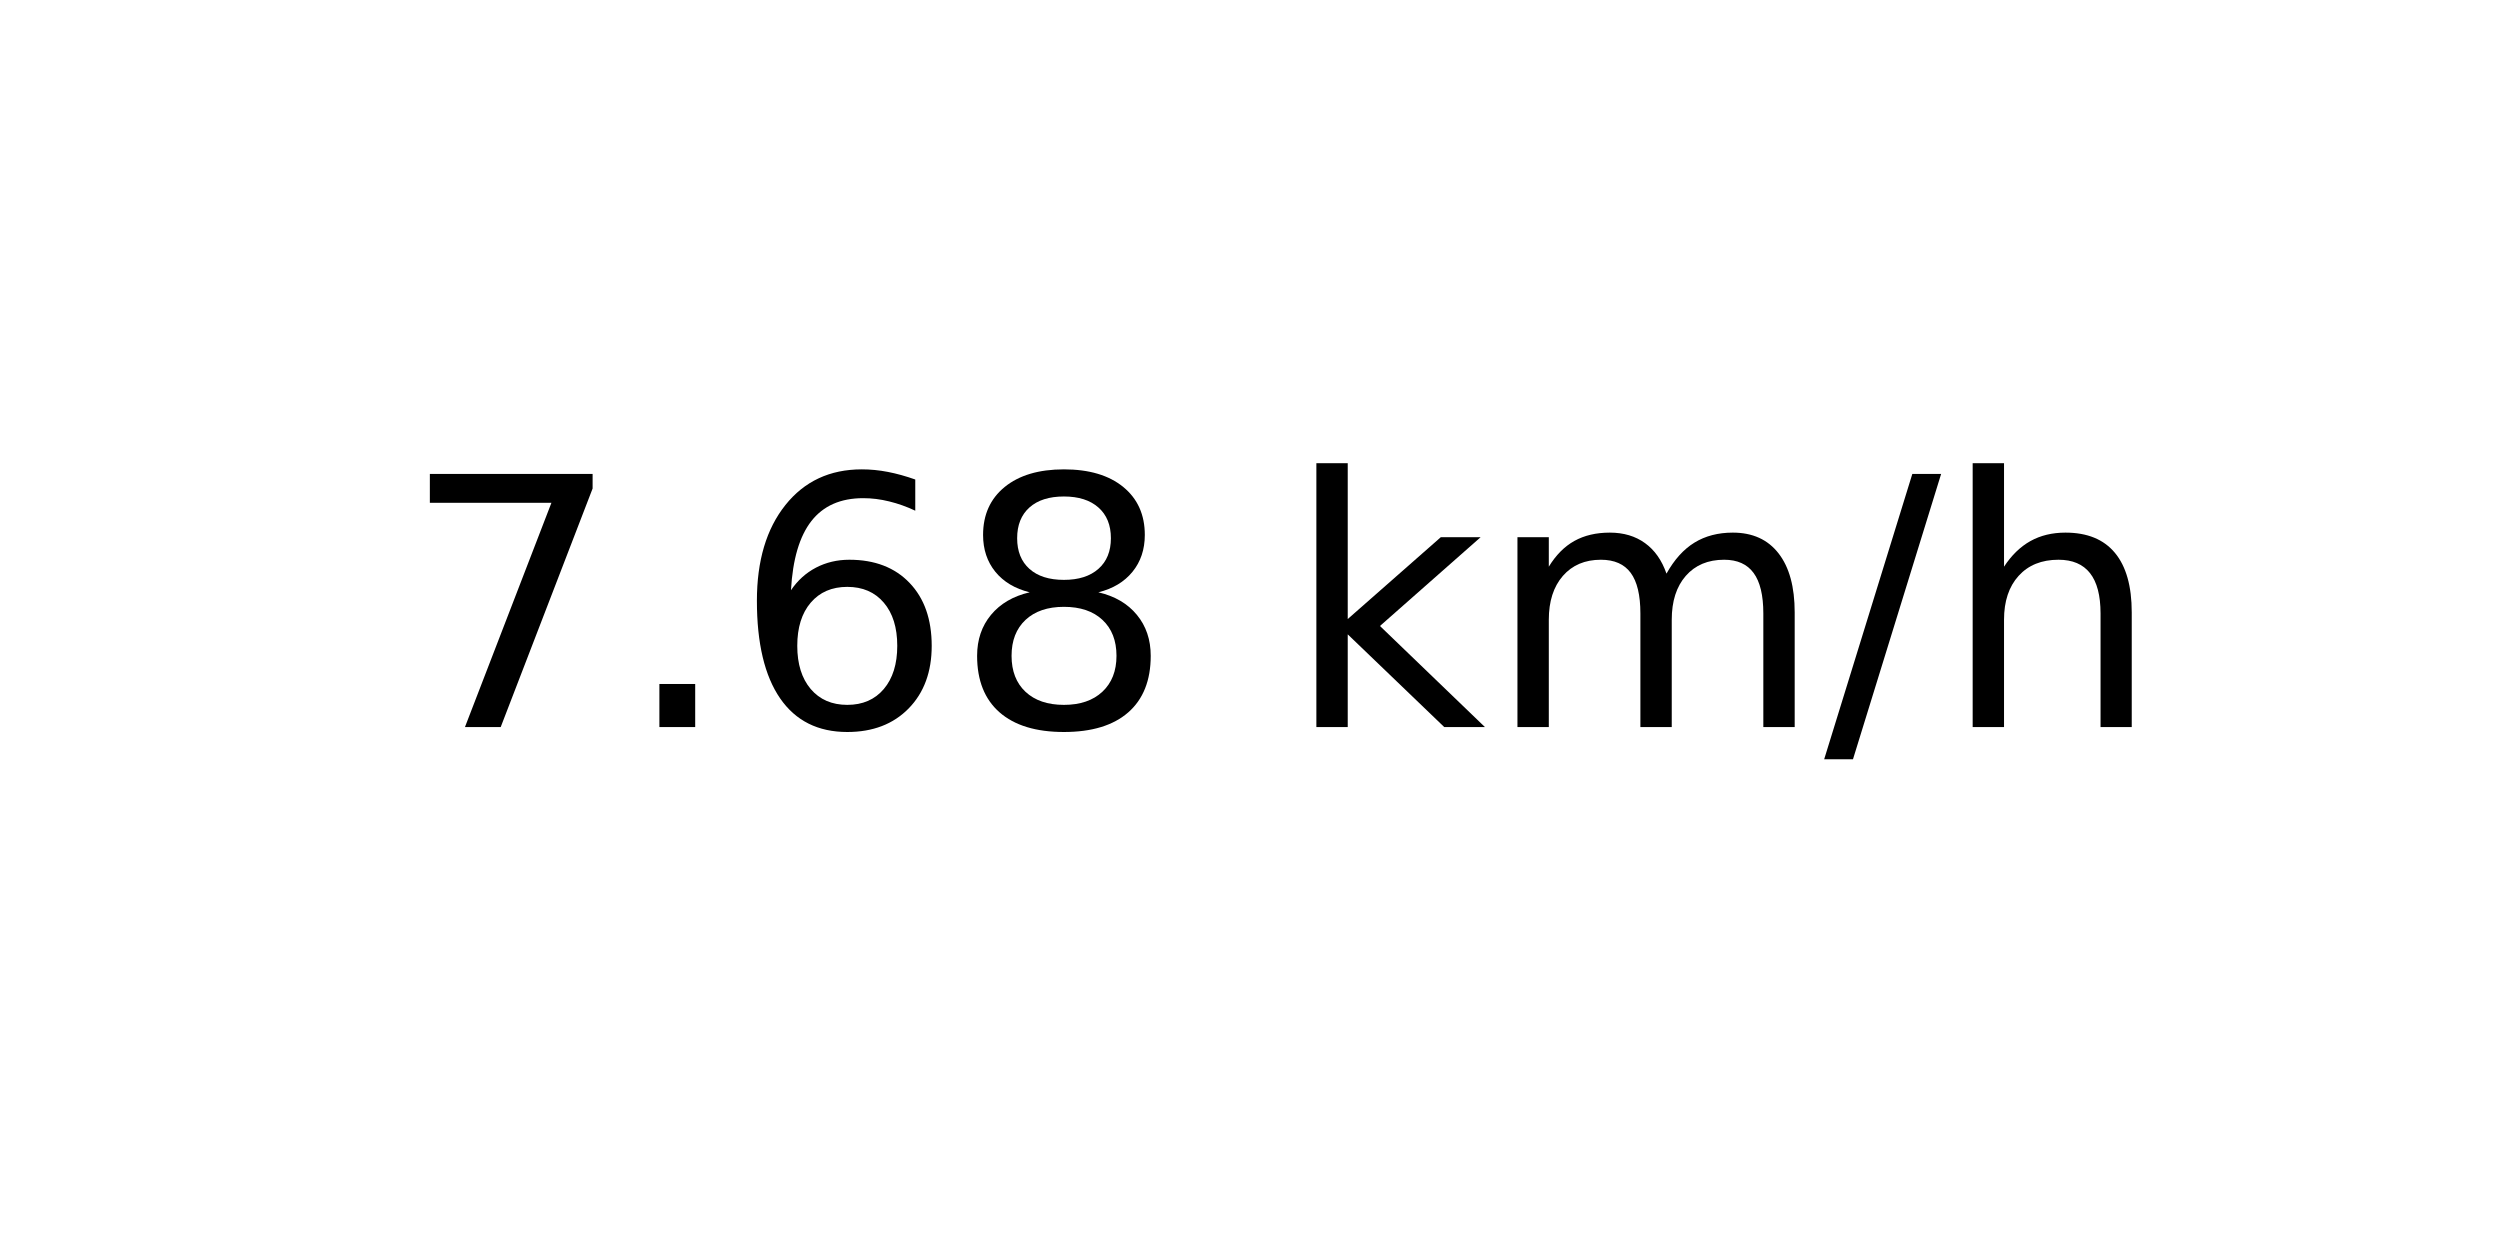
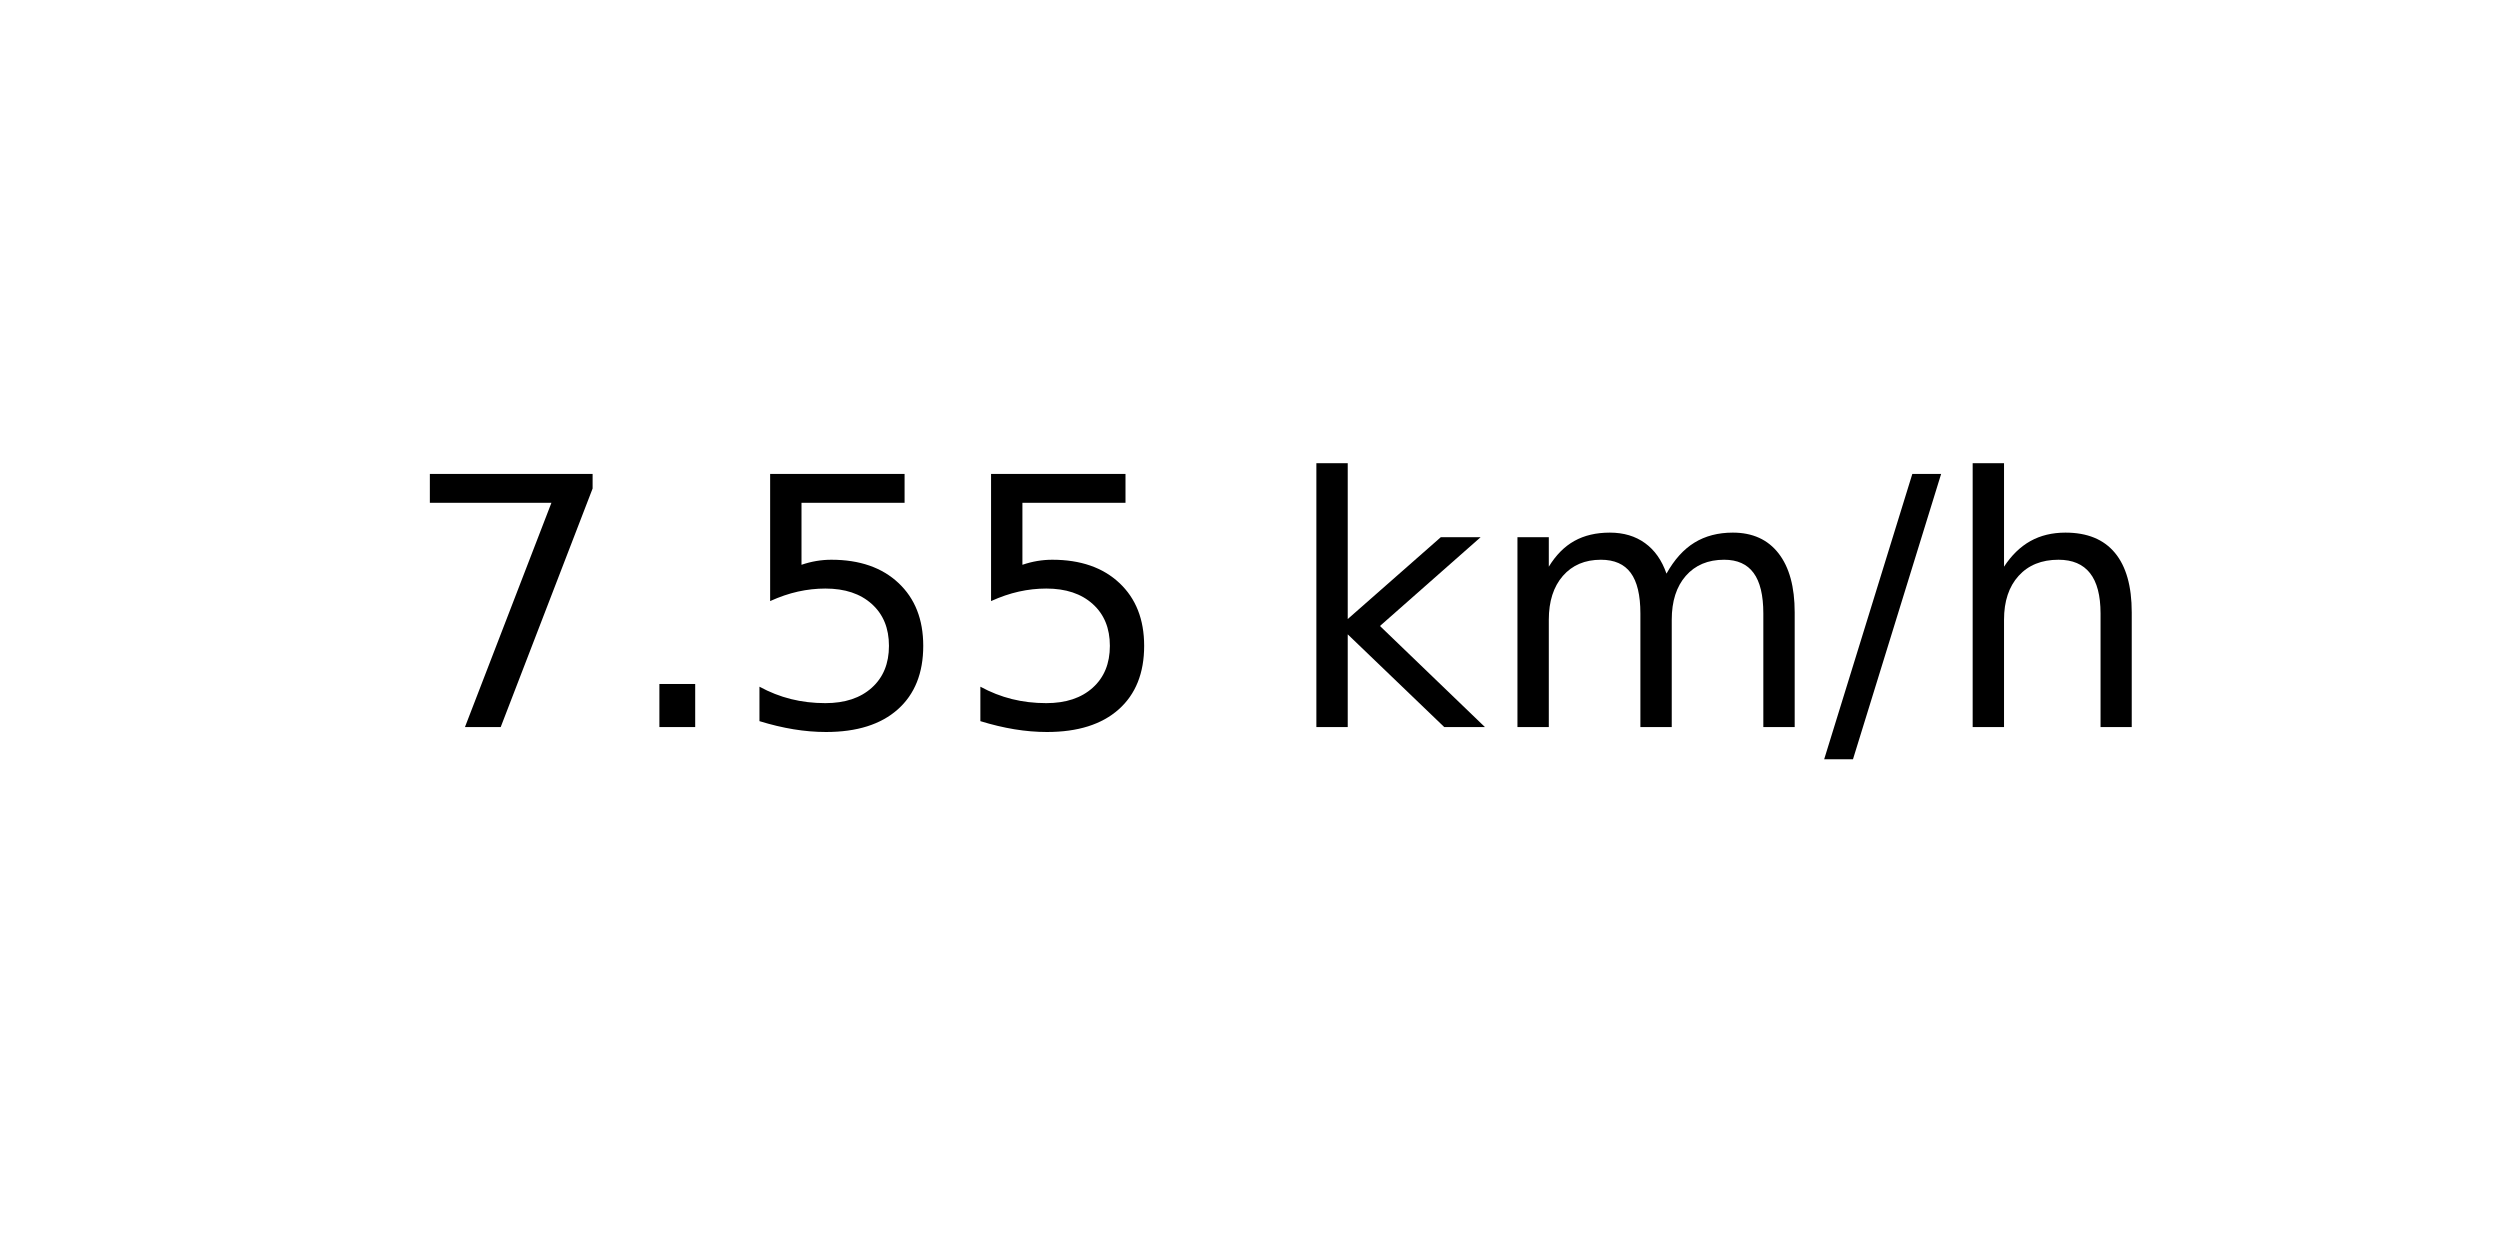
<svg xmlns="http://www.w3.org/2000/svg" xmlns:xlink="http://www.w3.org/1999/xlink" width="72pt" height="36pt" viewBox="0 0 72 36" version="1.1">
  <defs>
    <style type="text/css">*{stroke-linejoin: round; stroke-linecap: butt}</style>
  </defs>
  <g id="figure_1">
    <g id="axes_1">
      <g id="text_1">
        <g transform="translate(11.55937 20.93937) scale(0.1 -0.1)">
          <defs>
            <path id="DejaVuSans-37" d="M 525 4666  L 3525 4666  L 3525 4397  L 1831 0  L 1172 0  L 2766 4134  L 525 4134  L 525 4666  z " transform="scale(0.015625)" />
            <path id="DejaVuSans-2e" d="M 684 794  L 1344 794  L 1344 0  L 684 0  L 684 794  z " transform="scale(0.015625)" />
-             <path id="DejaVuSans-36" d="M 2113 2584  Q 1688 2584 1439 2293  Q 1191 2003 1191 1497  Q 1191 994 1439 701  Q 1688 409 2113 409  Q 2538 409 2786 701  Q 3034 994 3034 1497  Q 3034 2003 2786 2293  Q 2538 2584 2113 2584  z M 3366 4563  L 3366 3988  Q 3128 4100 2886 4159  Q 2644 4219 2406 4219  Q 1781 4219 1451 3797  Q 1122 3375 1075 2522  Q 1259 2794 1537 2939  Q 1816 3084 2150 3084  Q 2853 3084 3261 2657  Q 3669 2231 3669 1497  Q 3669 778 3244 343  Q 2819 -91 2113 -91  Q 1303 -91 875 529  Q 447 1150 447 2328  Q 447 3434 972 4092  Q 1497 4750 2381 4750  Q 2619 4750 2861 4703  Q 3103 4656 3366 4563  z " transform="scale(0.015625)" />
-             <path id="DejaVuSans-38" d="M 2034 2216  Q 1584 2216 1326 1975  Q 1069 1734 1069 1313  Q 1069 891 1326 650  Q 1584 409 2034 409  Q 2484 409 2743 651  Q 3003 894 3003 1313  Q 3003 1734 2745 1975  Q 2488 2216 2034 2216  z M 1403 2484  Q 997 2584 770 2862  Q 544 3141 544 3541  Q 544 4100 942 4425  Q 1341 4750 2034 4750  Q 2731 4750 3128 4425  Q 3525 4100 3525 3541  Q 3525 3141 3298 2862  Q 3072 2584 2669 2484  Q 3125 2378 3379 2068  Q 3634 1759 3634 1313  Q 3634 634 3220 271  Q 2806 -91 2034 -91  Q 1263 -91 848 271  Q 434 634 434 1313  Q 434 1759 690 2068  Q 947 2378 1403 2484  z M 1172 3481  Q 1172 3119 1398 2916  Q 1625 2713 2034 2713  Q 2441 2713 2670 2916  Q 2900 3119 2900 3481  Q 2900 3844 2670 4047  Q 2441 4250 2034 4250  Q 1625 4250 1398 4047  Q 1172 3844 1172 3481  z " transform="scale(0.015625)" />
+             <path id="DejaVuSans-35" d="M 691 4666  L 3169 4666  L 3169 4134  L 1269 4134  L 1269 2991  Q 1406 3038 1543 3061  Q 1681 3084 1819 3084  Q 2600 3084 3056 2656  Q 3513 2228 3513 1497  Q 3513 744 3044 326  Q 2575 -91 1722 -91  Q 1428 -91 1123 -41  Q 819 9 494 109  L 494 744  Q 775 591 1075 516  Q 1375 441 1709 441  Q 2250 441 2565 725  Q 2881 1009 2881 1497  Q 2881 1984 2565 2268  Q 2250 2553 1709 2553  Q 1456 2553 1204 2497  Q 953 2441 691 2322  L 691 4666  z " transform="scale(0.015625)" />
            <path id="DejaVuSans-20" transform="scale(0.015625)" />
            <path id="DejaVuSans-6b" d="M 581 4863  L 1159 4863  L 1159 1991  L 2875 3500  L 3609 3500  L 1753 1863  L 3688 0  L 2938 0  L 1159 1709  L 1159 0  L 581 0  L 581 4863  z " transform="scale(0.015625)" />
            <path id="DejaVuSans-6d" d="M 3328 2828  Q 3544 3216 3844 3400  Q 4144 3584 4550 3584  Q 5097 3584 5394 3201  Q 5691 2819 5691 2113  L 5691 0  L 5113 0  L 5113 2094  Q 5113 2597 4934 2840  Q 4756 3084 4391 3084  Q 3944 3084 3684 2787  Q 3425 2491 3425 1978  L 3425 0  L 2847 0  L 2847 2094  Q 2847 2600 2669 2842  Q 2491 3084 2119 3084  Q 1678 3084 1418 2786  Q 1159 2488 1159 1978  L 1159 0  L 581 0  L 581 3500  L 1159 3500  L 1159 2956  Q 1356 3278 1631 3431  Q 1906 3584 2284 3584  Q 2666 3584 2933 3390  Q 3200 3197 3328 2828  z " transform="scale(0.015625)" />
            <path id="DejaVuSans-2f" d="M 1625 4666  L 2156 4666  L 531 -594  L 0 -594  L 1625 4666  z " transform="scale(0.015625)" />
            <path id="DejaVuSans-68" d="M 3513 2113  L 3513 0  L 2938 0  L 2938 2094  Q 2938 2591 2744 2837  Q 2550 3084 2163 3084  Q 1697 3084 1428 2787  Q 1159 2491 1159 1978  L 1159 0  L 581 0  L 581 4863  L 1159 4863  L 1159 2956  Q 1366 3272 1645 3428  Q 1925 3584 2291 3584  Q 2894 3584 3203 3211  Q 3513 2838 3513 2113  z " transform="scale(0.015625)" />
          </defs>
          <use xlink:href="#DejaVuSans-37" />
          <use xlink:href="#DejaVuSans-2e" x="63.623" />
-           <use xlink:href="#DejaVuSans-36" x="95.41" />
-           <use xlink:href="#DejaVuSans-38" x="159.033" />
+           <use xlink:href="#DejaVuSans-35" x="95.41" />
+           <use xlink:href="#DejaVuSans-35" x="159.033" />
          <use xlink:href="#DejaVuSans-20" x="222.656" />
          <use xlink:href="#DejaVuSans-6b" x="254.443" />
          <use xlink:href="#DejaVuSans-6d" x="312.354" />
          <use xlink:href="#DejaVuSans-2f" x="409.766" />
          <use xlink:href="#DejaVuSans-68" x="443.457" />
        </g>
      </g>
    </g>
  </g>
</svg>
